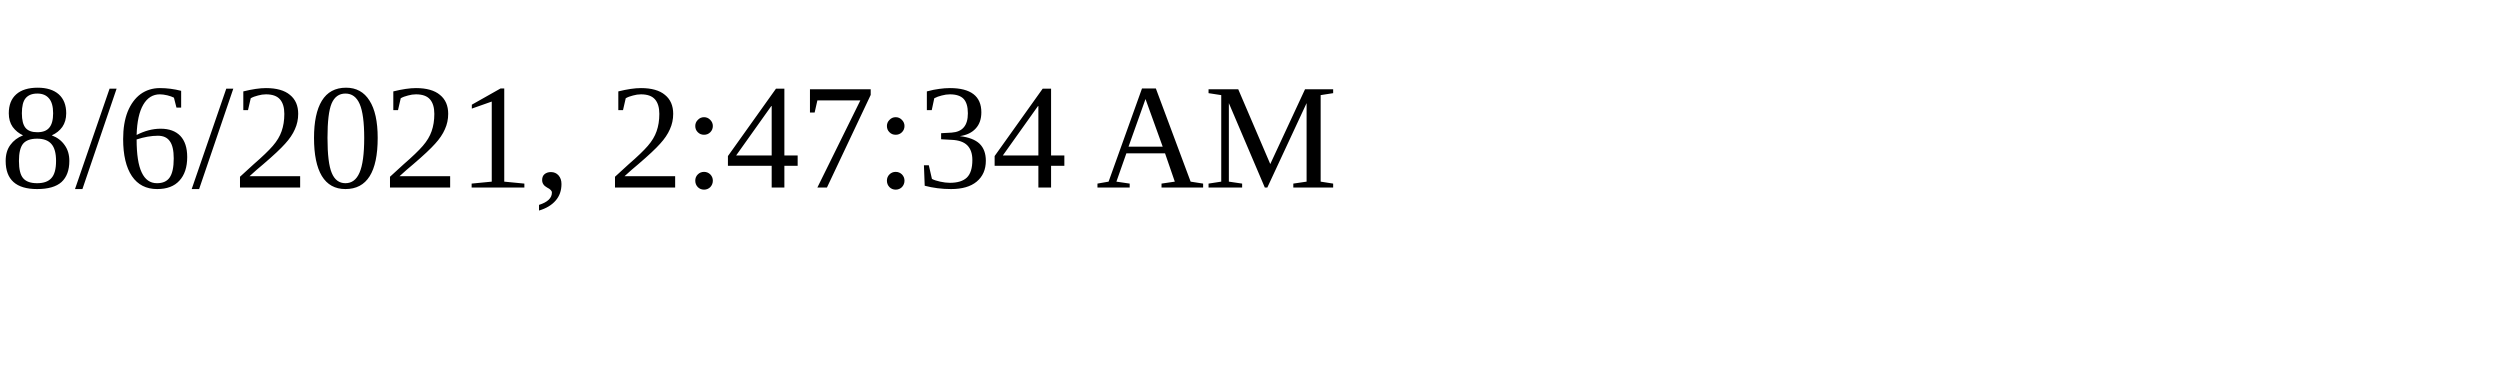
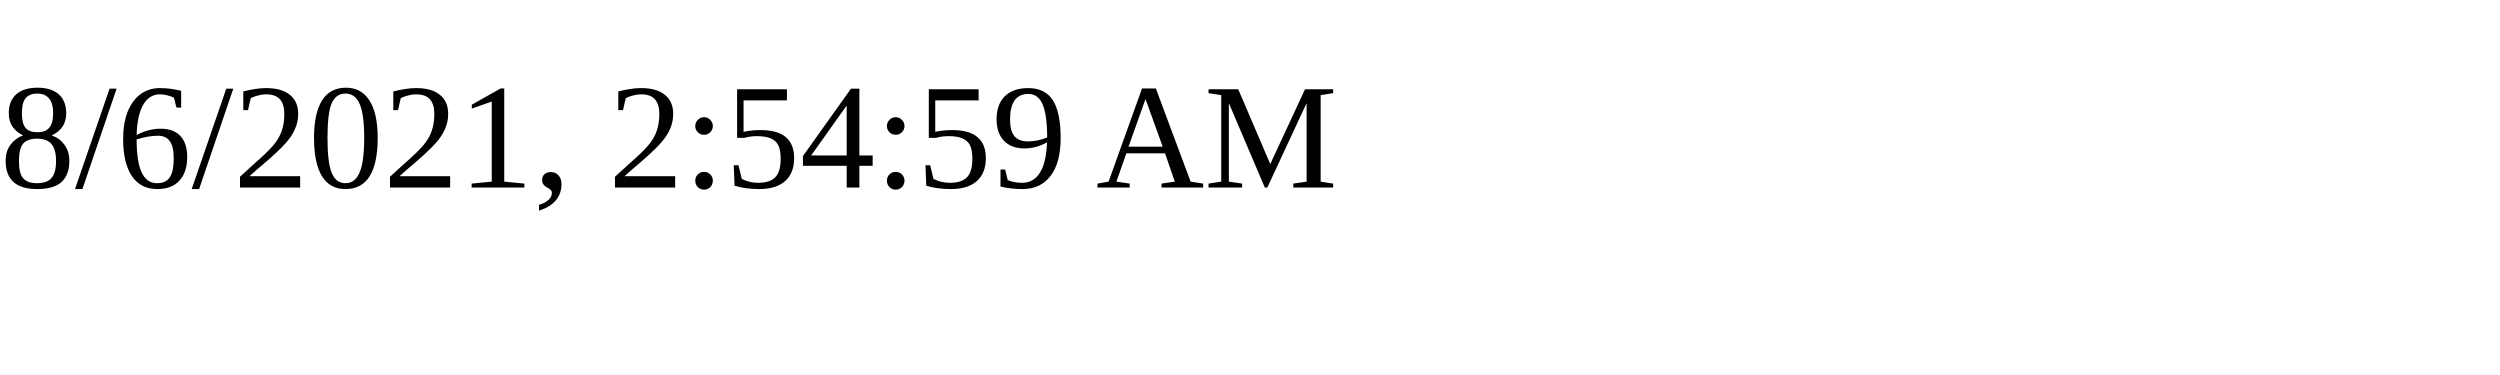
<svg xmlns="http://www.w3.org/2000/svg" height="30" width="200">
-   <text x="0" y="15">8/6/2021, 2:47:34 AM</text>
+   <text x="0" y="15">8/6/2021, 2:54:59 AM</text>
</svg>
